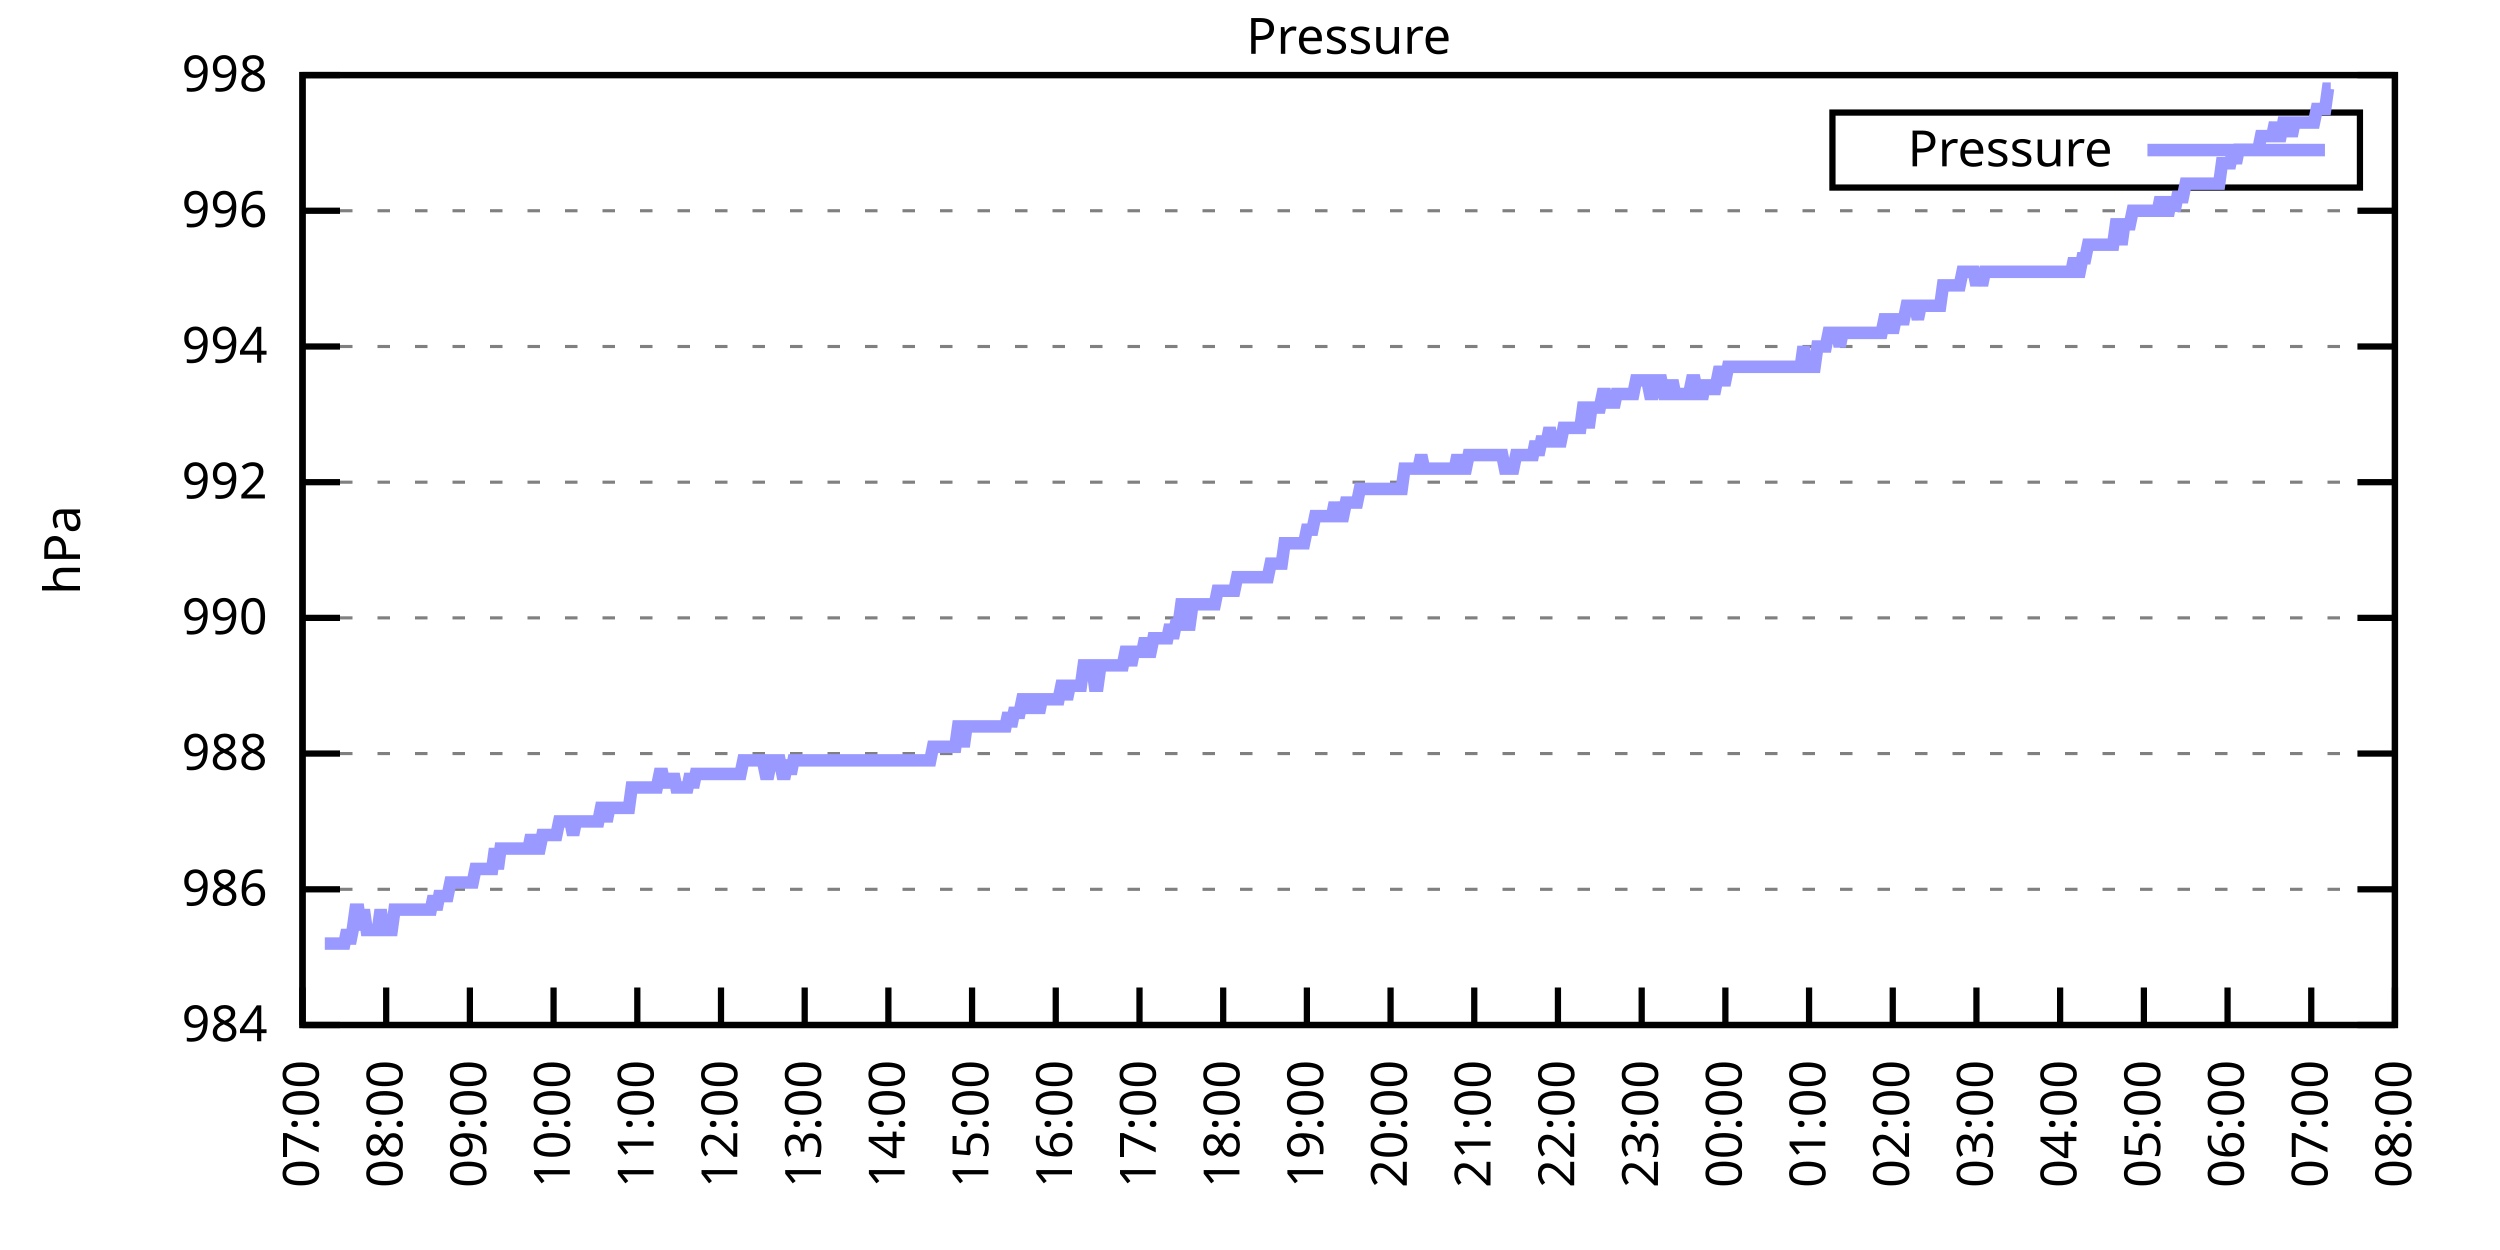
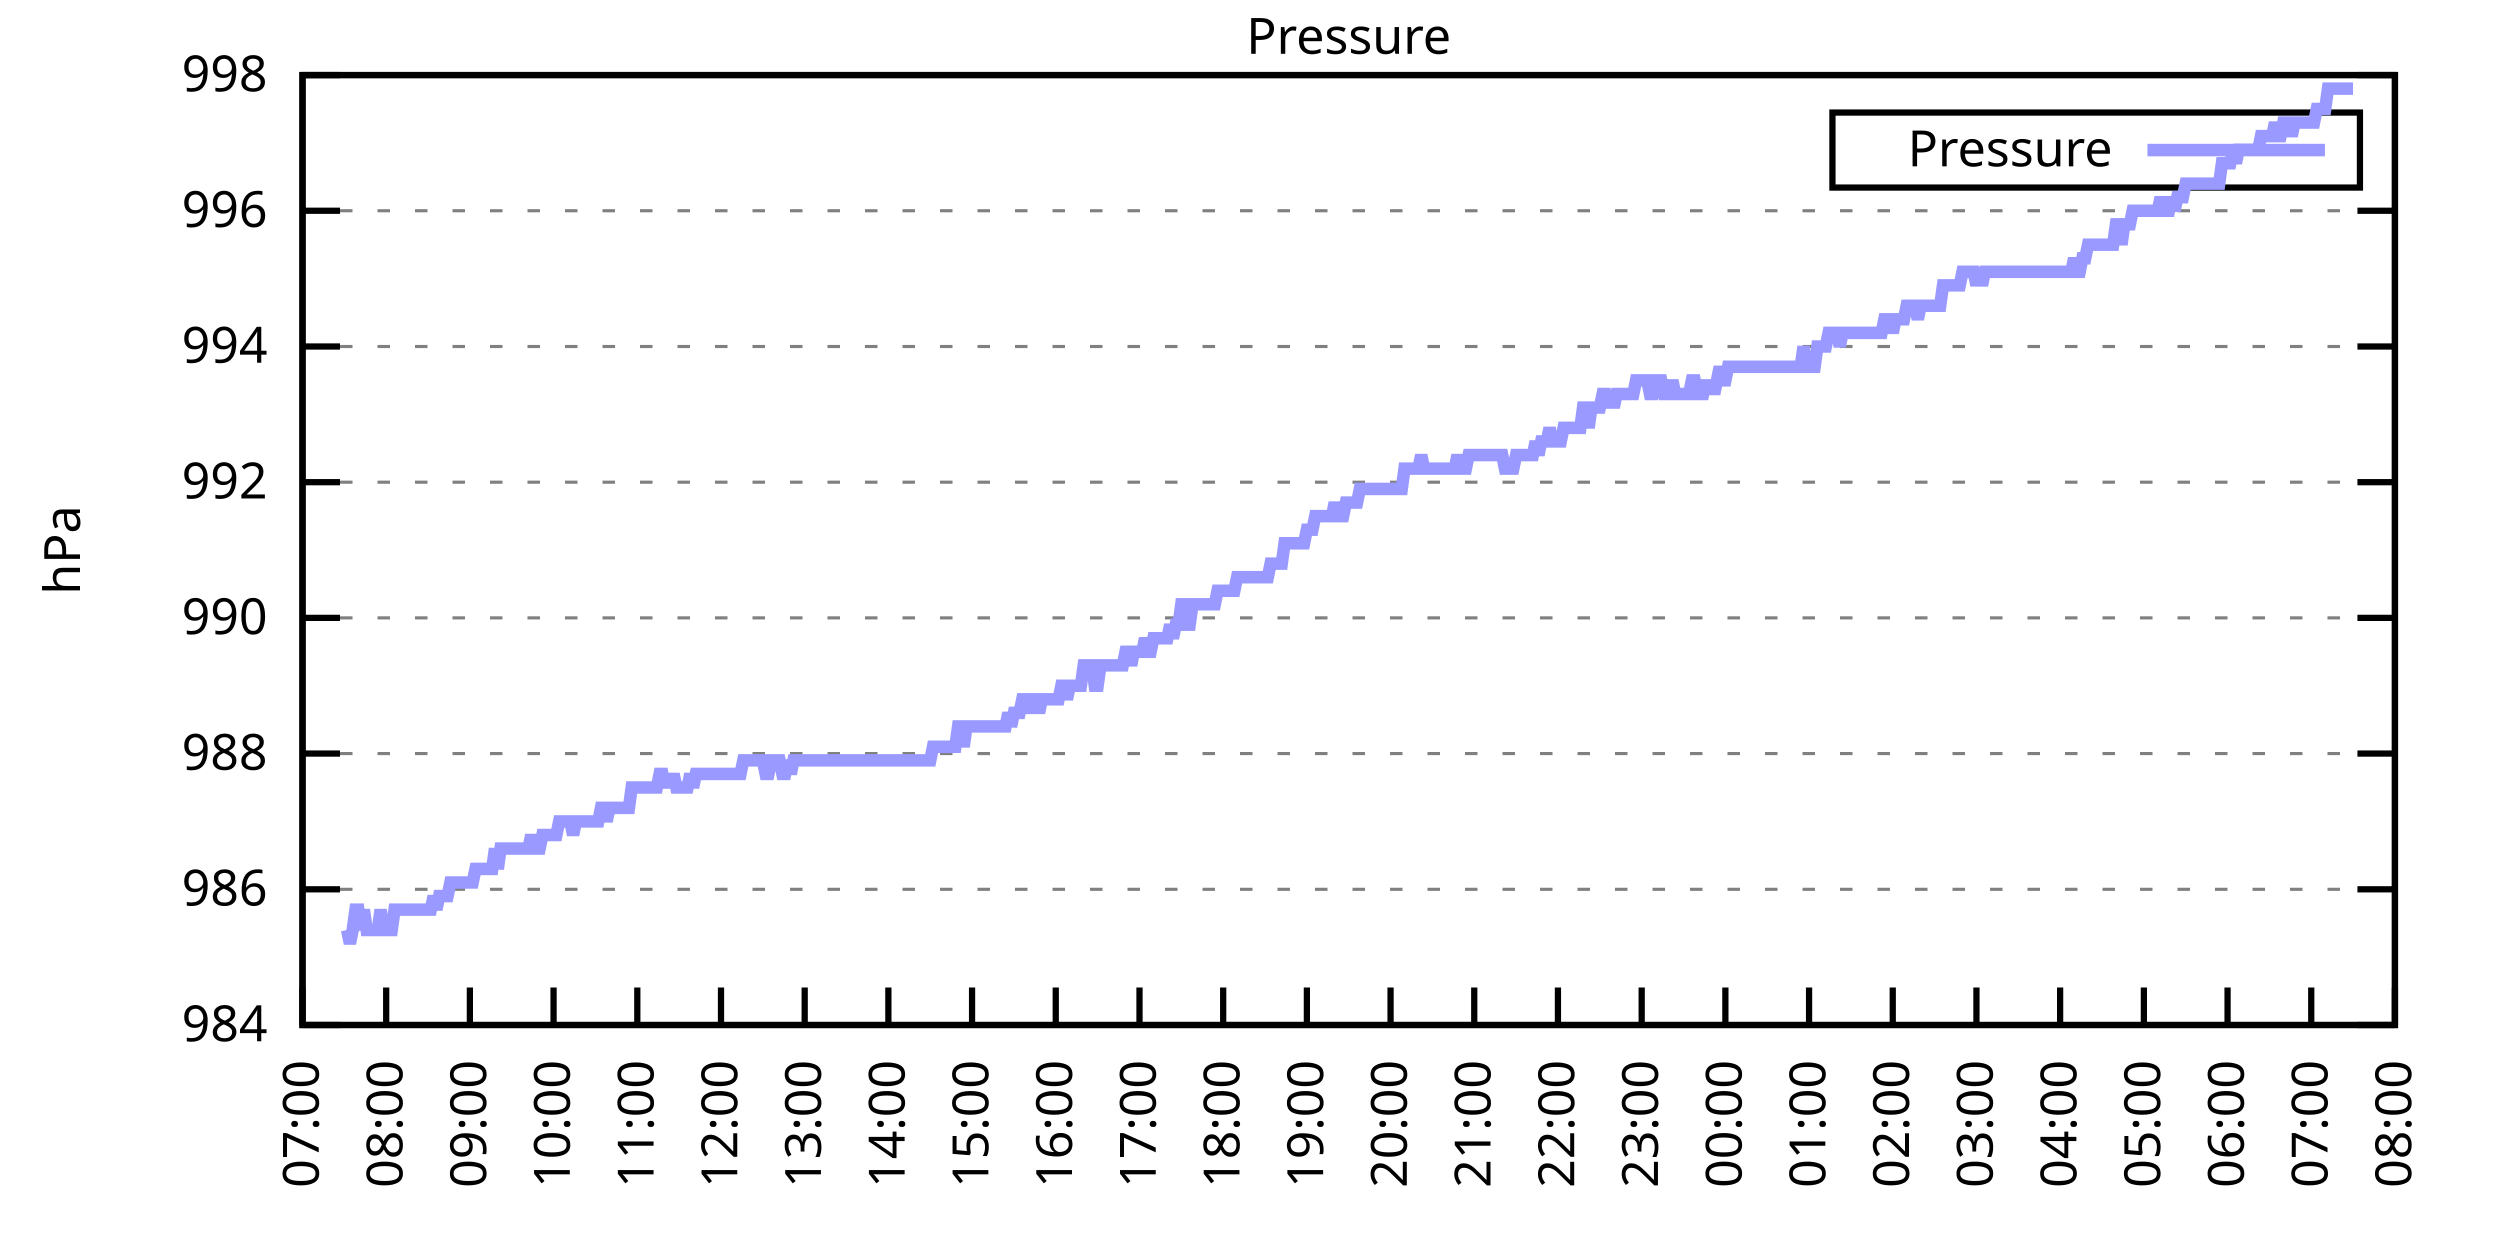
<svg xmlns="http://www.w3.org/2000/svg" xmlns:xlink="http://www.w3.org/1999/xlink" width="400" height="200" viewBox="0 0 400 200">
  <g id="gnuplot_canvas">
    <rect x="0" y="0" width="400" height="200" fill="none" />
    <defs>
      <circle id="gpDot" r="0.5" stroke-width="0.5" stroke="currentColor" />
      <path id="gpPt0" stroke-width="0.333" stroke="currentColor" d="M-1,0 h2 M0,-1 v2" />
      <path id="gpPt1" stroke-width="0.333" stroke="currentColor" d="M-1,-1 L1,1 M1,-1 L-1,1" />
      <path id="gpPt2" stroke-width="0.333" stroke="currentColor" d="M-1,0 L1,0 M0,-1 L0,1 M-1,-1 L1,1 M-1,1 L1,-1" />
      <rect id="gpPt3" stroke-width="0.333" stroke="currentColor" x="-1" y="-1" width="2" height="2" />
      <rect id="gpPt4" stroke-width="0.333" stroke="currentColor" fill="currentColor" x="-1" y="-1" width="2" height="2" />
      <circle id="gpPt5" stroke-width="0.333" stroke="currentColor" cx="0" cy="0" r="1" />
      <use xlink:href="#gpPt5" id="gpPt6" fill="currentColor" stroke="none" />
      <path id="gpPt7" stroke-width="0.333" stroke="currentColor" d="M0,-1.33 L-1.33,0.67 L1.33,0.67 z" />
      <use xlink:href="#gpPt7" id="gpPt8" fill="currentColor" stroke="none" />
      <use xlink:href="#gpPt7" id="gpPt9" stroke="currentColor" transform="rotate(180)" />
      <use xlink:href="#gpPt9" id="gpPt10" fill="currentColor" stroke="none" />
      <use xlink:href="#gpPt3" id="gpPt11" stroke="currentColor" transform="rotate(45)" />
      <use xlink:href="#gpPt11" id="gpPt12" fill="currentColor" stroke="none" />
      <path id="gpPt13" stroke-width="0.333" stroke="currentColor" d="M0,1.330 L1.265,0.411 L0.782,-1.067 L-0.782,-1.076 L-1.265,0.411 z" />
      <use xlink:href="#gpPt13" id="gpPt14" fill="currentColor" stroke="none" />
      <filter id="textbox" filterUnits="objectBoundingBox" x="0" y="0" height="1" width="1">
        <feFlood flood-color="white" flood-opacity="1" result="bgnd" />
        <feComposite in="SourceGraphic" in2="bgnd" operator="atop" />
      </filter>
      <filter id="greybox" filterUnits="objectBoundingBox" x="0" y="0" height="1" width="1">
        <feFlood flood-color="lightgrey" flood-opacity="1" result="grey" />
        <feComposite in="SourceGraphic" in2="grey" operator="atop" />
      </filter>
    </defs>
    <g fill="none" color="white" stroke="currentColor" stroke-width="1.00" stroke-linecap="butt" stroke-linejoin="miter">
</g>
    <g fill="none" color="black" stroke="currentColor" stroke-width="1.00" stroke-linecap="butt" stroke-linejoin="miter">
      <g stroke="none" shape-rendering="crispEdges">
        <polygon fill="rgb(255, 255, 255)" points="48.40,164.00 383.18,164.00 383.18,12.02 48.40,12.02 " />
      </g>
    </g>
    <g fill="none" color="black" stroke="currentColor" stroke-width="1.00" stroke-linecap="butt" stroke-linejoin="miter">
</g>
    <g fill="none" color="black" stroke="black" stroke-width="0.50" stroke-linecap="butt" stroke-linejoin="miter">
</g>
    <g fill="none" color="gray" stroke="currentColor" stroke-width="0.50" stroke-linecap="butt" stroke-linejoin="miter">
      <path stroke="gray" stroke-dasharray="2,4" class="gridline" d="M48.40,164.00 L383.19,164.00  " />
    </g>
    <g fill="none" color="gray" stroke="gray" stroke-width="1.00" stroke-linecap="butt" stroke-linejoin="miter">
</g>
    <g fill="none" color="black" stroke="currentColor" stroke-width="1.00" stroke-linecap="butt" stroke-linejoin="miter">
      <path stroke="black" d="M48.40,164.00 L54.40,164.00 M383.19,164.00 L377.19,164.00  " />
      <g transform="translate(42.80,166.60)" stroke="none" fill="black" font-family="Sans" font-size="8.00" text-anchor="end">
        <text>
          <tspan font-family="Sans"> 984</tspan>
        </text>
      </g>
    </g>
    <g fill="none" color="black" stroke="currentColor" stroke-width="1.00" stroke-linecap="butt" stroke-linejoin="miter">
</g>
    <g fill="none" color="black" stroke="black" stroke-width="0.50" stroke-linecap="butt" stroke-linejoin="miter">
</g>
    <g fill="none" color="gray" stroke="currentColor" stroke-width="0.50" stroke-linecap="butt" stroke-linejoin="miter">
      <path stroke="gray" stroke-dasharray="2,4" class="gridline" d="M48.40,142.29 L383.19,142.29  " />
    </g>
    <g fill="none" color="gray" stroke="gray" stroke-width="1.00" stroke-linecap="butt" stroke-linejoin="miter">
</g>
    <g fill="none" color="black" stroke="currentColor" stroke-width="1.00" stroke-linecap="butt" stroke-linejoin="miter">
      <path stroke="black" d="M48.40,142.29 L54.40,142.29 M383.19,142.29 L377.19,142.29  " />
      <g transform="translate(42.80,144.89)" stroke="none" fill="black" font-family="Sans" font-size="8.00" text-anchor="end">
        <text>
          <tspan font-family="Sans"> 986</tspan>
        </text>
      </g>
    </g>
    <g fill="none" color="black" stroke="currentColor" stroke-width="1.00" stroke-linecap="butt" stroke-linejoin="miter">
</g>
    <g fill="none" color="black" stroke="black" stroke-width="0.50" stroke-linecap="butt" stroke-linejoin="miter">
</g>
    <g fill="none" color="gray" stroke="currentColor" stroke-width="0.50" stroke-linecap="butt" stroke-linejoin="miter">
      <path stroke="gray" stroke-dasharray="2,4" class="gridline" d="M48.40,120.57 L383.19,120.57  " />
    </g>
    <g fill="none" color="gray" stroke="gray" stroke-width="1.00" stroke-linecap="butt" stroke-linejoin="miter">
</g>
    <g fill="none" color="black" stroke="currentColor" stroke-width="1.00" stroke-linecap="butt" stroke-linejoin="miter">
      <path stroke="black" d="M48.40,120.57 L54.40,120.57 M383.19,120.57 L377.19,120.57  " />
      <g transform="translate(42.80,123.17)" stroke="none" fill="black" font-family="Sans" font-size="8.00" text-anchor="end">
        <text>
          <tspan font-family="Sans"> 988</tspan>
        </text>
      </g>
    </g>
    <g fill="none" color="black" stroke="currentColor" stroke-width="1.00" stroke-linecap="butt" stroke-linejoin="miter">
</g>
    <g fill="none" color="black" stroke="black" stroke-width="0.50" stroke-linecap="butt" stroke-linejoin="miter">
</g>
    <g fill="none" color="gray" stroke="currentColor" stroke-width="0.50" stroke-linecap="butt" stroke-linejoin="miter">
      <path stroke="gray" stroke-dasharray="2,4" class="gridline" d="M48.40,98.86 L383.19,98.86  " />
    </g>
    <g fill="none" color="gray" stroke="gray" stroke-width="1.00" stroke-linecap="butt" stroke-linejoin="miter">
</g>
    <g fill="none" color="black" stroke="currentColor" stroke-width="1.00" stroke-linecap="butt" stroke-linejoin="miter">
      <path stroke="black" d="M48.40,98.86 L54.40,98.86 M383.19,98.86 L377.19,98.86  " />
      <g transform="translate(42.80,101.46)" stroke="none" fill="black" font-family="Sans" font-size="8.00" text-anchor="end">
        <text>
          <tspan font-family="Sans"> 990</tspan>
        </text>
      </g>
    </g>
    <g fill="none" color="black" stroke="currentColor" stroke-width="1.00" stroke-linecap="butt" stroke-linejoin="miter">
</g>
    <g fill="none" color="black" stroke="black" stroke-width="0.50" stroke-linecap="butt" stroke-linejoin="miter">
</g>
    <g fill="none" color="gray" stroke="currentColor" stroke-width="0.50" stroke-linecap="butt" stroke-linejoin="miter">
      <path stroke="gray" stroke-dasharray="2,4" class="gridline" d="M48.40,77.15 L383.19,77.15  " />
    </g>
    <g fill="none" color="gray" stroke="gray" stroke-width="1.00" stroke-linecap="butt" stroke-linejoin="miter">
</g>
    <g fill="none" color="black" stroke="currentColor" stroke-width="1.00" stroke-linecap="butt" stroke-linejoin="miter">
      <path stroke="black" d="M48.40,77.15 L54.40,77.15 M383.19,77.15 L377.19,77.15  " />
      <g transform="translate(42.80,79.75)" stroke="none" fill="black" font-family="Sans" font-size="8.00" text-anchor="end">
        <text>
          <tspan font-family="Sans"> 992</tspan>
        </text>
      </g>
    </g>
    <g fill="none" color="black" stroke="currentColor" stroke-width="1.00" stroke-linecap="butt" stroke-linejoin="miter">
</g>
    <g fill="none" color="black" stroke="black" stroke-width="0.50" stroke-linecap="butt" stroke-linejoin="miter">
</g>
    <g fill="none" color="gray" stroke="currentColor" stroke-width="0.50" stroke-linecap="butt" stroke-linejoin="miter">
      <path stroke="gray" stroke-dasharray="2,4" class="gridline" d="M48.40,55.44 L383.19,55.44  " />
    </g>
    <g fill="none" color="gray" stroke="gray" stroke-width="1.00" stroke-linecap="butt" stroke-linejoin="miter">
</g>
    <g fill="none" color="black" stroke="currentColor" stroke-width="1.00" stroke-linecap="butt" stroke-linejoin="miter">
      <path stroke="black" d="M48.40,55.44 L54.40,55.44 M383.19,55.44 L377.19,55.44  " />
      <g transform="translate(42.80,58.04)" stroke="none" fill="black" font-family="Sans" font-size="8.00" text-anchor="end">
        <text>
          <tspan font-family="Sans"> 994</tspan>
        </text>
      </g>
    </g>
    <g fill="none" color="black" stroke="currentColor" stroke-width="1.00" stroke-linecap="butt" stroke-linejoin="miter">
</g>
    <g fill="none" color="black" stroke="black" stroke-width="0.50" stroke-linecap="butt" stroke-linejoin="miter">
</g>
    <g fill="none" color="gray" stroke="currentColor" stroke-width="0.50" stroke-linecap="butt" stroke-linejoin="miter">
      <path stroke="gray" stroke-dasharray="2,4" class="gridline" d="M48.40,33.72 L383.19,33.72  " />
    </g>
    <g fill="none" color="gray" stroke="gray" stroke-width="1.00" stroke-linecap="butt" stroke-linejoin="miter">
</g>
    <g fill="none" color="black" stroke="currentColor" stroke-width="1.00" stroke-linecap="butt" stroke-linejoin="miter">
      <path stroke="black" d="M48.40,33.72 L54.40,33.72 M383.19,33.72 L377.19,33.72  " />
      <g transform="translate(42.80,36.32)" stroke="none" fill="black" font-family="Sans" font-size="8.00" text-anchor="end">
        <text>
          <tspan font-family="Sans"> 996</tspan>
        </text>
      </g>
    </g>
    <g fill="none" color="black" stroke="currentColor" stroke-width="1.00" stroke-linecap="butt" stroke-linejoin="miter">
</g>
    <g fill="none" color="black" stroke="black" stroke-width="0.50" stroke-linecap="butt" stroke-linejoin="miter">
</g>
    <g fill="none" color="gray" stroke="currentColor" stroke-width="0.50" stroke-linecap="butt" stroke-linejoin="miter">
      <path stroke="gray" stroke-dasharray="2,4" class="gridline" d="M48.40,12.01 L383.19,12.01  " />
    </g>
    <g fill="none" color="gray" stroke="gray" stroke-width="1.00" stroke-linecap="butt" stroke-linejoin="miter">
</g>
    <g fill="none" color="black" stroke="currentColor" stroke-width="1.00" stroke-linecap="butt" stroke-linejoin="miter">
      <path stroke="black" d="M48.40,12.01 L54.40,12.01 M383.19,12.01 L377.19,12.01  " />
      <g transform="translate(42.80,14.61)" stroke="none" fill="black" font-family="Sans" font-size="8.00" text-anchor="end">
        <text>
          <tspan font-family="Sans"> 998</tspan>
        </text>
      </g>
    </g>
    <g fill="none" color="black" stroke="currentColor" stroke-width="1.00" stroke-linecap="butt" stroke-linejoin="miter">
      <path stroke="black" d="M48.40,164.00 L48.40,158.00  " />
      <g transform="translate(51.00,169.60) rotate(270.00)" stroke="none" fill="black" font-family="Sans" font-size="8.00" text-anchor="end">
        <text>
          <tspan font-family="Sans">07:00</tspan>
        </text>
      </g>
    </g>
    <g fill="none" color="black" stroke="currentColor" stroke-width="1.00" stroke-linecap="butt" stroke-linejoin="miter">
      <path stroke="black" d="M61.79,164.00 L61.79,158.00  " />
      <g transform="translate(64.39,169.60) rotate(270.00)" stroke="none" fill="black" font-family="Sans" font-size="8.00" text-anchor="end">
        <text>
          <tspan font-family="Sans">08:00</tspan>
        </text>
      </g>
    </g>
    <g fill="none" color="black" stroke="currentColor" stroke-width="1.00" stroke-linecap="butt" stroke-linejoin="miter">
      <path stroke="black" d="M75.18,164.00 L75.18,158.00  " />
      <g transform="translate(77.78,169.60) rotate(270.00)" stroke="none" fill="black" font-family="Sans" font-size="8.00" text-anchor="end">
        <text>
          <tspan font-family="Sans">09:00</tspan>
        </text>
      </g>
    </g>
    <g fill="none" color="black" stroke="currentColor" stroke-width="1.00" stroke-linecap="butt" stroke-linejoin="miter">
      <path stroke="black" d="M88.57,164.00 L88.57,158.00  " />
      <g transform="translate(91.17,169.60) rotate(270.00)" stroke="none" fill="black" font-family="Sans" font-size="8.00" text-anchor="end">
        <text>
          <tspan font-family="Sans">10:00</tspan>
        </text>
      </g>
    </g>
    <g fill="none" color="black" stroke="currentColor" stroke-width="1.00" stroke-linecap="butt" stroke-linejoin="miter">
      <path stroke="black" d="M101.97,164.00 L101.97,158.00  " />
      <g transform="translate(104.57,169.60) rotate(270.00)" stroke="none" fill="black" font-family="Sans" font-size="8.00" text-anchor="end">
        <text>
          <tspan font-family="Sans">11:00</tspan>
        </text>
      </g>
    </g>
    <g fill="none" color="black" stroke="currentColor" stroke-width="1.00" stroke-linecap="butt" stroke-linejoin="miter">
      <path stroke="black" d="M115.36,164.00 L115.36,158.00  " />
      <g transform="translate(117.96,169.60) rotate(270.00)" stroke="none" fill="black" font-family="Sans" font-size="8.00" text-anchor="end">
        <text>
          <tspan font-family="Sans">12:00</tspan>
        </text>
      </g>
    </g>
    <g fill="none" color="black" stroke="currentColor" stroke-width="1.00" stroke-linecap="butt" stroke-linejoin="miter">
      <path stroke="black" d="M128.75,164.00 L128.75,158.00  " />
      <g transform="translate(131.35,169.60) rotate(270.00)" stroke="none" fill="black" font-family="Sans" font-size="8.00" text-anchor="end">
        <text>
          <tspan font-family="Sans">13:00</tspan>
        </text>
      </g>
    </g>
    <g fill="none" color="black" stroke="currentColor" stroke-width="1.00" stroke-linecap="butt" stroke-linejoin="miter">
      <path stroke="black" d="M142.14,164.00 L142.14,158.00  " />
      <g transform="translate(144.74,169.60) rotate(270.00)" stroke="none" fill="black" font-family="Sans" font-size="8.00" text-anchor="end">
        <text>
          <tspan font-family="Sans">14:00</tspan>
        </text>
      </g>
    </g>
    <g fill="none" color="black" stroke="currentColor" stroke-width="1.00" stroke-linecap="butt" stroke-linejoin="miter">
      <path stroke="black" d="M155.53,164.00 L155.53,158.00  " />
      <g transform="translate(158.13,169.60) rotate(270.00)" stroke="none" fill="black" font-family="Sans" font-size="8.00" text-anchor="end">
        <text>
          <tspan font-family="Sans">15:00</tspan>
        </text>
      </g>
    </g>
    <g fill="none" color="black" stroke="currentColor" stroke-width="1.00" stroke-linecap="butt" stroke-linejoin="miter">
      <path stroke="black" d="M168.92,164.00 L168.92,158.00  " />
      <g transform="translate(171.52,169.60) rotate(270.00)" stroke="none" fill="black" font-family="Sans" font-size="8.00" text-anchor="end">
        <text>
          <tspan font-family="Sans">16:00</tspan>
        </text>
      </g>
    </g>
    <g fill="none" color="black" stroke="currentColor" stroke-width="1.00" stroke-linecap="butt" stroke-linejoin="miter">
      <path stroke="black" d="M182.32,164.00 L182.32,158.00  " />
      <g transform="translate(184.92,169.60) rotate(270.00)" stroke="none" fill="black" font-family="Sans" font-size="8.00" text-anchor="end">
        <text>
          <tspan font-family="Sans">17:00</tspan>
        </text>
      </g>
    </g>
    <g fill="none" color="black" stroke="currentColor" stroke-width="1.00" stroke-linecap="butt" stroke-linejoin="miter">
      <path stroke="black" d="M195.71,164.00 L195.71,158.00  " />
      <g transform="translate(198.31,169.60) rotate(270.00)" stroke="none" fill="black" font-family="Sans" font-size="8.00" text-anchor="end">
        <text>
          <tspan font-family="Sans">18:00</tspan>
        </text>
      </g>
    </g>
    <g fill="none" color="black" stroke="currentColor" stroke-width="1.00" stroke-linecap="butt" stroke-linejoin="miter">
      <path stroke="black" d="M209.10,164.00 L209.10,158.00  " />
      <g transform="translate(211.70,169.60) rotate(270.00)" stroke="none" fill="black" font-family="Sans" font-size="8.00" text-anchor="end">
        <text>
          <tspan font-family="Sans">19:00</tspan>
        </text>
      </g>
    </g>
    <g fill="none" color="black" stroke="currentColor" stroke-width="1.00" stroke-linecap="butt" stroke-linejoin="miter">
      <path stroke="black" d="M222.49,164.00 L222.49,158.00  " />
      <g transform="translate(225.09,169.60) rotate(270.00)" stroke="none" fill="black" font-family="Sans" font-size="8.00" text-anchor="end">
        <text>
          <tspan font-family="Sans">20:00</tspan>
        </text>
      </g>
    </g>
    <g fill="none" color="black" stroke="currentColor" stroke-width="1.00" stroke-linecap="butt" stroke-linejoin="miter">
      <path stroke="black" d="M235.88,164.00 L235.88,158.00  " />
      <g transform="translate(238.48,169.60) rotate(270.00)" stroke="none" fill="black" font-family="Sans" font-size="8.00" text-anchor="end">
        <text>
          <tspan font-family="Sans">21:00</tspan>
        </text>
      </g>
    </g>
    <g fill="none" color="black" stroke="currentColor" stroke-width="1.00" stroke-linecap="butt" stroke-linejoin="miter">
      <path stroke="black" d="M249.27,164.00 L249.27,158.00  " />
      <g transform="translate(251.87,169.60) rotate(270.00)" stroke="none" fill="black" font-family="Sans" font-size="8.00" text-anchor="end">
        <text>
          <tspan font-family="Sans">22:00</tspan>
        </text>
      </g>
    </g>
    <g fill="none" color="black" stroke="currentColor" stroke-width="1.00" stroke-linecap="butt" stroke-linejoin="miter">
      <path stroke="black" d="M262.67,164.00 L262.67,158.00  " />
      <g transform="translate(265.27,169.60) rotate(270.00)" stroke="none" fill="black" font-family="Sans" font-size="8.00" text-anchor="end">
        <text>
          <tspan font-family="Sans">23:00</tspan>
        </text>
      </g>
    </g>
    <g fill="none" color="black" stroke="currentColor" stroke-width="1.00" stroke-linecap="butt" stroke-linejoin="miter">
      <path stroke="black" d="M276.06,164.00 L276.06,158.00  " />
      <g transform="translate(278.66,169.60) rotate(270.00)" stroke="none" fill="black" font-family="Sans" font-size="8.00" text-anchor="end">
        <text>
          <tspan font-family="Sans">00:00</tspan>
        </text>
      </g>
    </g>
    <g fill="none" color="black" stroke="currentColor" stroke-width="1.00" stroke-linecap="butt" stroke-linejoin="miter">
      <path stroke="black" d="M289.45,164.00 L289.45,158.00  " />
      <g transform="translate(292.05,169.60) rotate(270.00)" stroke="none" fill="black" font-family="Sans" font-size="8.00" text-anchor="end">
        <text>
          <tspan font-family="Sans">01:00</tspan>
        </text>
      </g>
    </g>
    <g fill="none" color="black" stroke="currentColor" stroke-width="1.00" stroke-linecap="butt" stroke-linejoin="miter">
      <path stroke="black" d="M302.84,164.00 L302.84,158.00  " />
      <g transform="translate(305.44,169.60) rotate(270.00)" stroke="none" fill="black" font-family="Sans" font-size="8.00" text-anchor="end">
        <text>
          <tspan font-family="Sans">02:00</tspan>
        </text>
      </g>
    </g>
    <g fill="none" color="black" stroke="currentColor" stroke-width="1.00" stroke-linecap="butt" stroke-linejoin="miter">
      <path stroke="black" d="M316.23,164.00 L316.23,158.00  " />
      <g transform="translate(318.83,169.60) rotate(270.00)" stroke="none" fill="black" font-family="Sans" font-size="8.00" text-anchor="end">
        <text>
          <tspan font-family="Sans">03:00</tspan>
        </text>
      </g>
    </g>
    <g fill="none" color="black" stroke="currentColor" stroke-width="1.00" stroke-linecap="butt" stroke-linejoin="miter">
      <path stroke="black" d="M329.62,164.00 L329.62,158.00  " />
      <g transform="translate(332.22,169.60) rotate(270.00)" stroke="none" fill="black" font-family="Sans" font-size="8.00" text-anchor="end">
        <text>
          <tspan font-family="Sans">04:00</tspan>
        </text>
      </g>
    </g>
    <g fill="none" color="black" stroke="currentColor" stroke-width="1.00" stroke-linecap="butt" stroke-linejoin="miter">
      <path stroke="black" d="M343.02,164.00 L343.02,158.00  " />
      <g transform="translate(345.62,169.60) rotate(270.00)" stroke="none" fill="black" font-family="Sans" font-size="8.00" text-anchor="end">
        <text>
          <tspan font-family="Sans">05:00</tspan>
        </text>
      </g>
    </g>
    <g fill="none" color="black" stroke="currentColor" stroke-width="1.00" stroke-linecap="butt" stroke-linejoin="miter">
      <path stroke="black" d="M356.41,164.00 L356.41,158.00  " />
      <g transform="translate(359.01,169.60) rotate(270.00)" stroke="none" fill="black" font-family="Sans" font-size="8.00" text-anchor="end">
        <text>
          <tspan font-family="Sans">06:00</tspan>
        </text>
      </g>
    </g>
    <g fill="none" color="black" stroke="currentColor" stroke-width="1.00" stroke-linecap="butt" stroke-linejoin="miter">
      <path stroke="black" d="M369.80,164.00 L369.80,158.00  " />
      <g transform="translate(372.40,169.60) rotate(270.00)" stroke="none" fill="black" font-family="Sans" font-size="8.00" text-anchor="end">
        <text>
          <tspan font-family="Sans">07:00</tspan>
        </text>
      </g>
    </g>
    <g fill="none" color="black" stroke="currentColor" stroke-width="1.00" stroke-linecap="butt" stroke-linejoin="miter">
      <path stroke="black" d="M383.19,164.00 L383.19,158.00  " />
      <g transform="translate(385.79,169.60) rotate(270.00)" stroke="none" fill="black" font-family="Sans" font-size="8.00" text-anchor="end">
        <text>
          <tspan font-family="Sans">08:00</tspan>
        </text>
      </g>
    </g>
    <g fill="none" color="black" stroke="currentColor" stroke-width="1.00" stroke-linecap="butt" stroke-linejoin="miter">
</g>
    <g fill="none" color="black" stroke="currentColor" stroke-width="1.00" stroke-linecap="butt" stroke-linejoin="miter">
      <path stroke="black" d="M48.40,12.01 L48.40,164.00 L383.19,164.00 L383.19,12.01 L48.40,12.01 Z  " />
    </g>
    <g fill="none" color="black" stroke="currentColor" stroke-width="1.00" stroke-linecap="butt" stroke-linejoin="miter">
</g>
    <g fill="none" color="black" stroke="currentColor" stroke-width="1.00" stroke-linecap="butt" stroke-linejoin="miter">
      <path stroke="black" d="M293.19,30.01 L293.19,18.01 L377.59,18.01 L377.59,30.01 L293.19,30.01 Z  " />
    </g>
    <g id="Pressure_plot_1">
      <g fill="none" color="white" stroke="black" stroke-width="2.00" stroke-linecap="butt" stroke-linejoin="miter">
</g>
      <g fill="none" color="black" stroke="currentColor" stroke-width="2.00" stroke-linecap="butt" stroke-linejoin="miter">
        <g transform="translate(337.99,26.61)" stroke="none" fill="black" font-family="Sans" font-size="8.00" text-anchor="end">
          <text>
            <tspan font-family="Sans">Pressure</tspan>
          </text>
        </g>
      </g>
      <g fill="none" color="black" stroke="currentColor" stroke-width="2.00" stroke-linecap="butt" stroke-linejoin="miter">
-         <path stroke="rgb(153, 153, 255)" d="M343.59,24.01 L371.99,24.01 M51.97,150.97 L52.42,150.97 L52.86,150.97 L53.31,150.97 L53.76,150.97 L54.20,150.97   L54.65,150.97 L55.10,150.97 L55.54,148.80 L55.99,150.97 L56.43,148.80 L56.88,145.54 L57.33,145.54 L57.77,148.80   L58.22,145.54 L58.67,148.80 L59.11,148.80 L59.56,148.80 L60.01,148.80 L60.45,148.80 L60.90,145.54 L61.35,148.80   L61.79,148.80 L62.24,148.80 L62.68,148.80 L63.13,145.54 L63.58,145.54 L64.02,145.54 L64.47,145.54 L64.92,145.54   L65.36,145.54 L65.81,145.54 L66.26,145.54 L66.70,145.54 L67.15,145.54 L67.59,145.54 L68.04,145.54 L68.49,145.54   L68.93,145.54 L69.38,143.37 L69.83,145.54 L70.27,143.37 L70.72,143.37 L71.17,143.37 L71.61,143.37 L72.06,141.20   L72.50,141.20 L72.95,141.20 L73.40,141.20 L73.84,141.20 L74.29,141.20 L74.74,141.20 L75.18,141.20 L75.63,141.20   L76.08,139.03 L76.52,139.03 L76.97,139.03 L77.42,139.03 L77.86,139.03 L78.31,139.03 L78.75,139.03 L79.20,135.77   L79.65,139.03 L80.09,135.77 L80.54,135.77 L80.99,135.77 L81.43,135.77 L81.88,135.77 L82.33,135.77 L82.77,135.77   L83.22,135.77 L83.66,135.77 L84.11,135.77 L84.56,135.77 L85.00,133.60 L85.45,135.77 L85.90,135.77 L86.34,135.77   L86.79,133.60 L87.24,133.60 L87.68,133.60 L88.13,133.60 L88.57,133.60 L89.02,133.60 L89.47,131.43 L89.91,131.43   L90.36,131.43 L90.81,131.43 L91.25,131.43 L91.70,133.60 L92.15,131.43 L92.59,131.43 L93.04,131.43 L93.49,131.43   L93.93,131.43 L94.38,131.43 L94.82,131.43 L95.27,131.43 L95.72,131.43 L96.16,129.26 L96.61,129.26 L97.06,131.43   L97.50,129.26 L97.95,129.26 L98.40,129.26 L98.84,129.26 L99.29,129.26 L99.73,129.26 L100.18,129.26 L100.63,129.26   L101.07,126.00 L101.52,126.00 L101.97,126.00 L102.41,126.00 L102.86,126.00 L103.31,126.00 L103.75,126.00 L104.20,126.00   L104.64,126.00 L105.09,126.00 L105.54,123.83 L105.98,123.83 L106.43,126.00 L106.88,123.83 L107.32,126.00 L107.77,123.83   L108.22,126.00 L108.66,126.00 L109.11,126.00 L109.55,126.00 L110.00,126.00 L110.45,123.83 L110.89,126.00 L111.34,123.83   L111.79,123.83 L112.23,123.83 L112.68,123.83 L113.13,123.83 L113.57,123.83 L114.02,123.83 L114.47,123.83 L114.91,123.83   L115.36,123.83 L115.80,123.83 L116.25,123.83 L116.70,123.83 L117.14,123.83 L117.59,123.83 L118.04,123.83 L118.48,123.83   L118.93,121.66 L119.38,121.66 L119.82,121.66 L120.27,121.66 L120.71,121.66 L121.16,121.66 L121.61,121.66 L122.05,121.66   L122.50,123.83 L122.95,123.83 L123.39,121.66 L123.84,121.66 L124.29,121.66 L124.73,121.66 L125.18,123.83 L125.62,123.83   L126.07,121.66 L126.52,123.83 L126.96,121.66 L127.41,121.66 L127.86,121.66 L128.30,121.66 L128.75,121.66 L129.20,121.66   L129.64,121.66 L130.09,121.66 L130.54,121.66 L130.98,121.66 L131.43,121.66 L131.87,121.66 L132.32,121.66 L132.77,121.66   L133.21,121.66 L133.66,121.66 L134.11,121.66 L134.55,121.66 L135.00,121.66 L135.45,121.66 L135.89,121.66 L136.34,121.66   L136.78,121.66 L137.23,121.66 L137.68,121.66 L138.12,121.66 L138.57,121.66 L139.02,121.66 L139.46,121.66 L139.91,121.66   L140.36,121.66 L140.80,121.66 L141.25,121.66 L141.69,121.66 L142.14,121.66 L142.59,121.66 L143.03,121.66 L143.48,121.66   L143.93,121.66 L144.37,121.66 L144.82,121.66 L145.27,121.66 L145.71,121.66 L146.16,121.66 L146.61,121.66 L147.05,121.66   L147.50,121.66 L147.94,121.66 L148.39,121.66 L148.84,121.66 L149.28,119.49 L149.73,119.49 L150.18,119.49 L150.62,119.49   L151.07,119.49 L151.52,119.49 L151.96,119.49 L152.41,119.49 L152.85,119.49 L153.30,116.23 L153.75,116.23 L154.19,119.49   L154.64,116.23 L155.09,116.23 L155.53,116.23 L155.98,116.23 L156.43,116.23 L156.87,116.23 L157.32,116.23 L157.76,116.23   L158.21,116.23 L158.66,116.23 L159.10,116.23 L159.55,116.23 L160.00,116.23 L160.44,116.23 L160.89,116.23 L161.34,114.06   L161.78,116.23 L162.23,114.06 L162.67,114.06 L163.12,114.06 L163.57,111.89 L164.01,111.89 L164.46,111.89 L164.91,114.06   L165.35,111.89 L165.80,111.89 L166.25,114.06 L166.69,111.89 L167.14,111.89 L167.59,111.89 L168.03,111.89 L168.48,111.89   L168.92,111.89 L169.37,111.89 L169.82,109.72 L170.26,109.72 L170.71,111.89 L171.16,109.72 L171.60,109.72 L172.05,109.72   L172.50,109.72 L172.94,109.72 L173.39,106.46 L173.83,106.46 L174.28,106.46 L174.73,106.46 L175.17,109.72 L175.62,109.72   L176.07,106.46 L176.51,106.46 L176.96,106.46 L177.41,106.46 L177.85,106.46 L178.30,106.46 L178.74,106.46 L179.19,106.46   L179.64,106.46 L180.08,104.29 L180.53,104.29 L180.98,106.46 L181.42,104.29 L181.87,104.29 L182.32,104.29 L182.76,104.29   L183.21,102.12 L183.66,104.29 L184.10,104.29 L184.55,102.12 L184.99,102.12 L185.44,102.12 L185.89,102.12 L186.33,102.12   L186.78,102.12 L187.23,99.95 L187.67,102.12 L188.12,99.95 L188.57,99.95 L189.01,96.69 L189.46,96.69 L189.90,99.95   L190.35,99.95 L190.80,96.69 L191.24,96.69 L191.69,96.69 L192.14,96.69 L192.58,96.69 L193.03,96.69 L193.48,96.69   L193.92,96.69 L194.37,96.69 L194.81,94.52 L195.26,94.52 L195.71,94.52 L196.15,94.52 L196.60,94.52 L197.05,94.52   L197.49,94.52 L197.94,92.35 L198.39,92.35 L198.83,92.35 L199.28,92.35 L199.73,92.35 L200.17,92.35 L200.62,92.35   L201.06,92.35 L201.51,92.35 L201.96,92.35 L202.40,92.35 L202.85,92.35 L203.30,90.18 L203.74,90.18 L204.19,90.18   L204.64,90.18 L205.08,90.18 L205.53,86.92 L205.97,86.92 L206.42,86.92 L206.87,86.92 L207.31,86.92 L207.76,86.92   L208.21,86.92 L208.65,86.92 L209.10,84.75 L209.55,84.75 L209.99,84.75 L210.44,82.58 L210.88,82.58 L211.33,82.58   L211.78,82.58 L212.22,82.58 L212.67,82.58 L213.12,82.58 L213.56,80.41 L214.01,82.58 L214.46,82.58 L214.90,82.58   L215.35,80.41 L215.80,80.41 L216.24,80.41 L216.69,80.41 L217.13,80.41 L217.58,78.23 L218.03,78.23 L218.47,78.23   L218.92,78.23 L219.37,78.23 L219.81,78.23 L220.26,78.23 L220.71,78.23 L221.15,78.23 L221.60,78.23 L222.04,78.23   L222.49,78.23 L222.94,78.23 L223.38,78.23 L223.83,78.23 L224.28,78.23 L224.72,74.98 L225.17,74.98 L225.62,74.98   L226.06,74.98 L226.51,74.98 L226.95,74.98 L227.40,72.81 L227.85,74.98 L228.29,74.98 L228.74,74.98 L229.19,74.98   L229.63,74.98 L230.08,74.98 L230.53,74.98 L230.97,74.98 L231.42,74.98 L231.86,74.98 L232.31,74.98 L232.76,74.98   L233.20,72.81 L233.65,74.98 L234.10,74.98 L234.54,74.98 L234.99,72.81 L235.44,72.81 L235.88,72.81 L236.33,72.81   L236.78,72.81 L237.22,72.81 L237.67,72.81 L238.11,72.81 L238.56,72.81 L239.01,72.81 L239.45,72.81 L239.90,72.81   L240.35,72.81 L240.79,74.98 L241.24,74.98 L241.69,74.98 L242.13,74.98 L242.58,72.81 L243.02,72.81 L243.47,72.81   L243.92,72.81 L244.36,72.81 L244.81,72.81 L245.26,72.81 L245.70,70.63 L246.15,72.81 L246.60,70.63 L247.04,70.63   L247.49,70.63 L247.93,68.46 L248.38,70.63 L248.83,70.63 L249.27,70.63 L249.72,70.63 L250.17,68.46 L250.61,68.46   L251.06,68.46 L251.51,68.46 L251.95,68.46 L252.40,68.46 L252.85,68.46 L253.29,65.21 L253.74,65.21 L254.18,68.46   L254.63,65.21 L255.08,65.21 L255.52,65.21 L255.97,65.21 L256.42,63.04 L256.86,63.04 L257.31,65.21 L257.76,63.04   L258.20,65.21 L258.65,63.04 L259.09,63.04 L259.54,63.04 L259.99,63.04 L260.43,63.04 L260.88,63.04 L261.33,63.04   L261.77,60.86 L262.22,60.86 L262.67,60.86 L263.11,60.86 L263.56,60.86 L264.00,63.04 L264.45,63.04 L264.90,60.86   L265.34,60.86 L265.79,60.86 L266.24,63.04 L266.68,63.04 L267.13,63.04 L267.58,60.86 L268.02,63.04 L268.47,63.04   L268.92,63.04 L269.36,63.04 L269.81,63.04 L270.25,63.04 L270.70,60.86 L271.15,60.86 L271.59,63.04 L272.04,63.04   L272.49,63.04 L272.93,60.86 L273.38,63.04 L273.83,60.86 L274.27,63.04 L274.72,60.86 L275.16,58.69 L275.61,60.86   L276.06,60.86 L276.50,58.69 L276.95,58.69 L277.40,58.69 L277.84,58.69 L278.29,58.69 L278.74,58.69 L279.18,58.69   L279.63,58.69 L280.07,58.69 L280.52,58.69 L280.97,58.69 L281.41,58.69 L281.86,58.69 L282.31,58.69 L282.75,58.69   L283.20,58.69 L283.65,58.69 L284.09,58.69 L284.54,58.69 L284.98,58.69 L285.43,58.69 L285.88,58.69 L286.32,58.69   L286.77,58.69 L287.22,58.69 L287.66,58.69 L288.11,58.69 L288.56,55.44 L289.00,58.69 L289.45,58.69 L289.90,58.69   L290.34,58.69 L290.79,55.44 L291.23,55.44 L291.68,55.44 L292.13,55.44 L292.57,53.26 L293.02,53.26 L293.47,53.26   L293.91,53.26 L294.36,55.44 L294.81,53.26 L295.25,53.26 L295.70,53.26 L296.14,53.26 L296.59,53.26 L297.04,53.26   L297.48,53.26 L297.93,53.26 L298.38,53.26 L298.82,53.26 L299.27,53.26 L299.72,53.26 L300.16,53.26 L300.61,53.26   L301.05,53.26 L301.50,51.09 L301.95,51.09 L302.39,51.09 L302.84,53.26 L303.29,51.09 L303.73,51.09 L304.18,51.09   L304.63,51.09 L305.07,48.92 L305.52,48.92 L305.97,48.92 L306.41,48.92 L306.86,51.09 L307.30,48.92 L307.75,48.92   L308.20,48.92 L308.64,48.92 L309.09,48.92 L309.54,48.92 L309.98,48.92 L310.43,48.92 L310.88,45.66 L311.32,45.66   L311.77,45.66 L312.21,45.66 L312.66,45.66 L313.11,45.66 L313.55,45.66 L314.00,43.49 L314.45,43.49 L314.89,43.49   L315.34,43.49 L315.79,43.49 L316.23,45.66 L316.68,43.49 L317.12,45.66 L317.57,43.49 L318.02,43.49 L318.46,43.49   L318.91,43.49 L319.36,43.49 L319.80,43.49 L320.25,43.49 L320.70,43.49 L321.14,43.49 L321.59,43.49 L322.04,43.49   L322.48,43.49 L322.93,43.49 L323.37,43.49 L323.82,43.49 L324.27,43.49 L324.71,43.49 L325.16,43.49 L325.61,43.49   L326.05,43.49 L326.50,43.49 L326.95,43.49 L327.39,43.49 L327.84,43.49 L328.28,43.49 L328.73,43.49 L329.18,43.49   L329.62,43.49 L330.07,43.49 L330.52,43.49 L330.96,43.49 L331.41,43.49 L331.86,41.32 L332.30,43.49 L332.75,43.49   L333.19,41.32 L333.64,41.32 L334.09,39.15 L334.53,39.15 L334.98,39.15 L335.43,39.15 L335.87,39.15 L336.32,39.15   L336.77,39.15 L337.21,39.15 L337.66,39.15 L338.10,39.15 L338.55,35.89 L339.00,35.89 L339.44,39.15 L339.89,35.89   L340.34,35.89 L340.78,35.89 L341.23,33.72 L341.68,33.72 L342.12,33.72 L342.57,33.72 L343.02,33.72 L343.46,33.72   L343.91,33.72 L344.35,33.72 L344.80,33.72 L345.25,33.72 L345.69,31.55 L346.14,33.72 L346.59,33.72 L347.03,33.72   L347.48,31.55 L347.93,33.72 L348.37,31.55 L348.82,31.55 L349.26,31.55 L349.71,29.38 L350.16,29.38 L350.60,29.38   L351.05,29.38 L351.50,29.38 L351.94,29.38 L352.39,29.38 L352.84,29.38 L353.28,29.38 L353.73,29.38 L354.17,29.38   L354.62,29.38 L355.07,29.38 L355.51,26.12 L355.96,26.12 L356.41,26.12 L356.85,26.12 L357.30,23.95 L357.75,26.12   L358.19,23.95 L358.64,23.95 L359.09,23.95 L359.53,23.95 L359.98,23.95 L360.42,23.95 L360.87,23.95 L361.32,23.95   L361.76,21.78 L362.21,21.78 L362.66,21.78 L363.10,21.78 L363.55,21.78 L364.00,19.61 L364.44,21.78 L364.89,21.78   L365.33,19.61 L365.78,19.61 L366.23,19.61 L366.67,21.78 L367.12,19.61 L367.57,19.61 L368.01,19.61 L368.46,19.61   L368.91,19.61 L369.35,19.61 L369.80,19.61 L370.24,19.61 L370.69,17.44 L371.14,17.44 L371.58,17.44 L372.03,17.44   L372.48,14.18 L372.92,14.18  " />
+         <path stroke="rgb(153, 153, 255)" d="M343.59,24.01 L371.99,24.01 M55.54,148.80 L55.99,150.97 L56.43,148.80 L56.88,145.54 L57.33,145.54 L57.77,148.80   L58.22,145.54 L58.67,148.80 L59.11,148.80 L59.56,148.80 L60.01,148.80 L60.45,148.80 L60.90,145.54 L61.35,148.80   L61.79,148.80 L62.24,148.80 L62.68,148.80 L63.13,145.54 L63.58,145.54 L64.02,145.54 L64.47,145.54 L64.92,145.54   L65.36,145.54 L65.81,145.54 L66.26,145.54 L66.70,145.54 L67.15,145.54 L67.59,145.54 L68.04,145.54 L68.49,145.54   L68.93,145.54 L69.38,143.37 L69.83,145.54 L70.27,143.37 L70.72,143.37 L71.17,143.37 L71.61,143.37 L72.06,141.20   L72.50,141.20 L72.95,141.20 L73.40,141.20 L73.84,141.20 L74.29,141.20 L74.74,141.20 L75.18,141.20 L75.63,141.20   L76.08,139.03 L76.52,139.03 L76.97,139.03 L77.42,139.03 L77.86,139.03 L78.31,139.03 L78.75,139.03 L79.20,135.77   L79.65,139.03 L80.09,135.77 L80.54,135.77 L80.99,135.77 L81.43,135.77 L81.88,135.77 L82.33,135.77 L82.77,135.77   L83.22,135.77 L83.66,135.77 L84.11,135.77 L84.56,135.77 L85.00,133.60 L85.45,135.77 L85.90,135.77 L86.34,135.77   L86.79,133.60 L87.24,133.60 L87.68,133.60 L88.13,133.60 L88.57,133.60 L89.02,133.60 L89.47,131.43 L89.91,131.43   L90.36,131.43 L90.81,131.43 L91.25,131.43 L91.70,133.60 L92.15,131.43 L92.59,131.43 L93.04,131.43 L93.49,131.43   L93.93,131.43 L94.38,131.43 L94.82,131.43 L95.27,131.43 L95.72,131.43 L96.16,129.26 L96.61,129.26 L97.06,131.43   L97.50,129.26 L97.95,129.26 L98.40,129.26 L98.84,129.26 L99.29,129.26 L99.73,129.26 L100.18,129.26 L100.63,129.26   L101.07,126.00 L101.52,126.00 L101.97,126.00 L102.41,126.00 L102.86,126.00 L103.31,126.00 L103.75,126.00 L104.20,126.00   L104.64,126.00 L105.09,126.00 L105.54,123.83 L105.98,123.83 L106.43,126.00 L106.88,123.83 L107.32,126.00 L107.77,123.83   L108.22,126.00 L108.66,126.00 L109.11,126.00 L109.55,126.00 L110.00,126.00 L110.45,123.83 L110.89,126.00 L111.34,123.83   L111.79,123.83 L112.23,123.83 L112.68,123.83 L113.13,123.83 L113.57,123.83 L114.02,123.83 L114.47,123.83 L114.91,123.83   L115.36,123.83 L115.80,123.83 L116.25,123.83 L116.70,123.83 L117.14,123.83 L117.59,123.83 L118.04,123.83 L118.48,123.83   L118.93,121.66 L119.38,121.66 L119.82,121.66 L120.27,121.66 L120.71,121.66 L121.16,121.66 L121.61,121.66 L122.05,121.66   L122.50,123.83 L122.95,123.83 L123.39,121.66 L123.84,121.66 L124.29,121.66 L124.73,121.66 L125.18,123.83 L125.62,123.83   L126.07,121.66 L126.52,123.83 L126.96,121.66 L127.41,121.66 L127.86,121.66 L128.30,121.66 L128.75,121.66 L129.20,121.66   L129.64,121.66 L130.09,121.66 L130.54,121.66 L130.98,121.66 L131.43,121.66 L131.87,121.66 L132.32,121.66 L132.77,121.66   L133.21,121.66 L133.66,121.66 L134.11,121.66 L134.55,121.66 L135.00,121.66 L135.45,121.66 L135.89,121.66 L136.34,121.66   L136.78,121.66 L137.23,121.66 L137.68,121.66 L138.12,121.66 L138.57,121.66 L139.02,121.66 L139.46,121.66 L139.91,121.66   L140.36,121.66 L140.80,121.66 L141.25,121.66 L141.69,121.66 L142.14,121.66 L142.59,121.66 L143.03,121.66 L143.48,121.66   L143.93,121.66 L144.37,121.66 L144.82,121.66 L145.27,121.66 L145.71,121.66 L146.16,121.66 L146.61,121.66 L147.05,121.66   L147.50,121.66 L147.94,121.66 L148.39,121.66 L148.84,121.66 L149.28,119.49 L149.73,119.49 L150.18,119.49 L150.62,119.49   L151.07,119.49 L151.52,119.49 L151.96,119.49 L152.41,119.49 L152.85,119.49 L153.30,116.23 L153.75,116.23 L154.19,119.49   L154.64,116.23 L155.09,116.23 L155.53,116.23 L155.98,116.23 L156.43,116.23 L156.87,116.23 L157.32,116.23 L157.76,116.23   L158.21,116.23 L158.66,116.23 L159.10,116.23 L159.55,116.23 L160.00,116.23 L160.44,116.23 L160.89,116.23 L161.34,114.06   L161.78,116.23 L162.23,114.06 L162.67,114.06 L163.12,114.06 L163.57,111.89 L164.01,111.89 L164.46,111.89 L164.91,114.06   L165.35,111.89 L165.80,111.89 L166.25,114.06 L166.69,111.89 L167.14,111.89 L167.59,111.89 L168.03,111.89 L168.48,111.89   L168.92,111.89 L169.37,111.89 L169.82,109.72 L170.26,109.72 L170.71,111.89 L171.16,109.72 L171.60,109.72 L172.05,109.72   L172.50,109.72 L172.94,109.72 L173.39,106.46 L173.83,106.46 L174.28,106.46 L174.73,106.46 L175.17,109.72 L175.62,109.72   L176.07,106.46 L176.51,106.46 L176.96,106.46 L177.41,106.46 L177.85,106.46 L178.30,106.46 L178.74,106.46 L179.19,106.46   L179.64,106.46 L180.08,104.29 L180.53,104.29 L180.98,106.46 L181.42,104.29 L181.87,104.29 L182.32,104.29 L182.76,104.29   L183.21,102.12 L183.66,104.29 L184.10,104.29 L184.55,102.12 L184.99,102.12 L185.44,102.12 L185.89,102.12 L186.33,102.12   L186.78,102.12 L187.23,99.95 L187.67,102.12 L188.12,99.95 L188.57,99.95 L189.01,96.69 L189.46,96.69 L189.90,99.95   L190.35,99.95 L190.80,96.69 L191.24,96.69 L191.69,96.69 L192.14,96.69 L192.58,96.69 L193.03,96.69 L193.48,96.69   L193.92,96.69 L194.37,96.69 L194.81,94.52 L195.26,94.52 L195.71,94.52 L196.15,94.52 L196.60,94.52 L197.05,94.52   L197.49,94.52 L197.94,92.35 L198.39,92.35 L198.83,92.35 L199.28,92.35 L199.73,92.35 L200.17,92.35 L200.62,92.35   L201.06,92.35 L201.51,92.35 L201.96,92.35 L202.40,92.35 L202.85,92.35 L203.30,90.18 L203.74,90.18 L204.19,90.18   L204.64,90.18 L205.08,90.18 L205.53,86.92 L205.97,86.92 L206.42,86.92 L206.87,86.92 L207.31,86.92 L207.76,86.92   L208.21,86.92 L208.65,86.92 L209.10,84.75 L209.55,84.75 L209.99,84.75 L210.44,82.58 L210.88,82.58 L211.33,82.58   L211.78,82.58 L212.22,82.58 L212.67,82.58 L213.12,82.58 L213.56,80.41 L214.01,82.58 L214.46,82.58 L214.90,82.58   L215.35,80.41 L215.80,80.41 L216.24,80.41 L216.69,80.41 L217.13,80.41 L217.58,78.23 L218.03,78.23 L218.47,78.23   L218.92,78.23 L219.37,78.23 L219.81,78.23 L220.26,78.23 L220.71,78.23 L221.15,78.23 L221.60,78.23 L222.04,78.23   L222.49,78.23 L222.94,78.23 L223.38,78.23 L223.83,78.23 L224.28,78.23 L224.72,74.98 L225.17,74.98 L225.62,74.98   L226.06,74.98 L226.51,74.98 L226.95,74.98 L227.40,72.81 L227.85,74.98 L228.29,74.98 L228.74,74.98 L229.19,74.98   L229.63,74.98 L230.08,74.98 L230.53,74.98 L230.97,74.98 L231.42,74.98 L231.86,74.98 L232.31,74.98 L232.76,74.98   L233.20,72.81 L233.65,74.98 L234.10,74.98 L234.54,74.98 L234.99,72.81 L235.44,72.81 L235.88,72.81 L236.33,72.81   L236.78,72.81 L237.22,72.81 L237.67,72.81 L238.11,72.81 L238.56,72.81 L239.01,72.81 L239.45,72.81 L239.90,72.81   L240.35,72.81 L240.79,74.98 L241.24,74.98 L241.69,74.98 L242.13,74.98 L242.58,72.81 L243.02,72.81 L243.47,72.81   L243.92,72.81 L244.36,72.81 L244.81,72.81 L245.26,72.81 L245.70,70.63 L246.15,72.81 L246.60,70.63 L247.04,70.63   L247.49,70.63 L247.93,68.46 L248.38,70.63 L248.83,70.63 L249.27,70.63 L249.72,70.63 L250.17,68.46 L250.61,68.46   L251.06,68.46 L251.51,68.46 L251.95,68.46 L252.40,68.46 L252.85,68.46 L253.29,65.21 L253.74,65.21 L254.18,68.46   L254.63,65.21 L255.08,65.21 L255.52,65.21 L255.97,65.21 L256.42,63.04 L256.86,63.04 L257.31,65.21 L257.76,63.04   L258.20,65.21 L258.65,63.04 L259.09,63.04 L259.54,63.04 L259.99,63.04 L260.43,63.04 L260.88,63.04 L261.33,63.04   L261.77,60.86 L262.22,60.86 L262.67,60.86 L263.11,60.86 L263.56,60.86 L264.00,63.04 L264.45,63.04 L264.90,60.86   L265.34,60.86 L265.79,60.86 L266.24,63.04 L266.68,63.04 L267.13,63.04 L267.58,60.86 L268.02,63.04 L268.47,63.04   L268.92,63.04 L269.36,63.04 L269.81,63.04 L270.25,63.04 L270.70,60.86 L271.15,60.86 L271.59,63.04 L272.04,63.04   L272.49,63.04 L272.93,60.86 L273.38,63.04 L273.83,60.86 L274.27,63.04 L274.72,60.86 L275.16,58.69 L275.61,60.86   L276.06,60.86 L276.50,58.69 L276.95,58.69 L277.40,58.69 L277.84,58.69 L278.29,58.69 L278.74,58.69 L279.18,58.69   L279.63,58.69 L280.07,58.69 L280.52,58.69 L280.97,58.69 L281.41,58.69 L281.86,58.69 L282.31,58.69 L282.75,58.69   L283.20,58.69 L283.65,58.69 L284.09,58.69 L284.54,58.69 L284.98,58.69 L285.43,58.69 L285.88,58.69 L286.32,58.69   L286.77,58.69 L287.22,58.69 L287.66,58.69 L288.11,58.69 L288.56,55.44 L289.00,58.69 L289.45,58.69 L289.90,58.69   L290.34,58.69 L290.79,55.44 L291.23,55.44 L291.68,55.44 L292.13,55.44 L292.57,53.26 L293.02,53.26 L293.47,53.26   L293.91,53.26 L294.36,55.44 L294.81,53.26 L295.25,53.26 L295.70,53.26 L296.14,53.26 L296.59,53.26 L297.04,53.26   L297.48,53.26 L297.93,53.26 L298.38,53.26 L298.82,53.26 L299.27,53.26 L299.72,53.26 L300.16,53.26 L300.61,53.26   L301.05,53.26 L301.50,51.09 L301.95,51.09 L302.39,51.09 L302.84,53.26 L303.29,51.09 L303.73,51.09 L304.18,51.09   L304.63,51.09 L305.07,48.92 L305.52,48.92 L305.97,48.92 L306.41,48.92 L306.86,51.09 L307.30,48.92 L307.75,48.92   L308.20,48.92 L308.64,48.92 L309.09,48.92 L309.54,48.92 L309.98,48.92 L310.43,48.92 L310.88,45.66 L311.32,45.66   L311.77,45.66 L312.21,45.66 L312.66,45.66 L313.11,45.66 L313.55,45.66 L314.00,43.49 L314.45,43.49 L314.89,43.49   L315.34,43.49 L315.79,43.49 L316.23,45.66 L316.68,43.49 L317.12,45.66 L317.57,43.49 L318.02,43.49 L318.46,43.49   L318.91,43.49 L319.36,43.49 L319.80,43.49 L320.25,43.49 L320.70,43.49 L321.14,43.49 L321.59,43.49 L322.04,43.49   L322.48,43.49 L322.93,43.49 L323.37,43.49 L323.82,43.49 L324.27,43.49 L324.71,43.49 L325.16,43.49 L325.61,43.49   L326.05,43.49 L326.50,43.49 L326.95,43.49 L327.39,43.49 L327.84,43.49 L328.28,43.49 L328.73,43.49 L329.18,43.49   L329.62,43.49 L330.07,43.49 L330.52,43.49 L330.96,43.49 L331.41,43.49 L331.86,41.32 L332.30,43.49 L332.75,43.49   L333.19,41.32 L333.64,41.32 L334.09,39.15 L334.53,39.15 L334.98,39.15 L335.43,39.15 L335.87,39.15 L336.32,39.15   L336.77,39.15 L337.21,39.15 L337.66,39.15 L338.10,39.15 L338.55,35.89 L339.00,35.89 L339.44,39.15 L339.89,35.89   L340.34,35.89 L340.78,35.89 L341.23,33.72 L341.68,33.72 L342.12,33.72 L342.57,33.72 L343.02,33.72 L343.46,33.72   L343.91,33.72 L344.35,33.72 L344.80,33.72 L345.25,33.72 L345.69,31.55 L346.14,33.72 L346.59,33.72 L347.03,33.72   L347.48,31.55 L347.93,33.72 L348.37,31.55 L348.82,31.55 L349.26,31.55 L349.71,29.38 L350.16,29.38 L350.60,29.38   L351.05,29.38 L351.50,29.38 L351.94,29.38 L352.39,29.38 L352.84,29.38 L353.28,29.38 L353.73,29.38 L354.17,29.38   L354.62,29.38 L355.07,29.38 L355.51,26.12 L355.96,26.12 L356.41,26.12 L356.85,26.12 L357.30,23.95 L357.75,26.12   L358.19,23.95 L358.64,23.95 L359.09,23.95 L359.53,23.95 L359.98,23.95 L360.42,23.95 L360.87,23.95 L361.32,23.95   L361.76,21.78 L362.21,21.78 L362.66,21.78 L363.10,21.78 L363.55,21.78 L364.00,19.61 L364.44,21.78 L364.89,21.78   L365.33,19.61 L365.78,19.61 L366.23,19.61 L366.67,21.78 L367.12,19.61 L367.57,19.61 L368.01,19.61 L368.46,19.61   L368.91,19.61 L369.35,19.61 L369.80,19.61 L370.24,19.61 L370.69,17.44 L371.14,17.44 L371.58,17.44 L372.03,17.44   L372.48,14.18 L372.92,14.18 L373.37,14.18 L373.82,14.18 L374.26,14.18 L374.71,14.18 L375.16,14.18 L375.60,14.18   L376.05,14.18 L376.49,14.18  " />
      </g>
    </g>
    <g fill="none" color="black" stroke="currentColor" stroke-width="2.00" stroke-linecap="butt" stroke-linejoin="miter">
</g>
    <g fill="none" color="black" stroke="black" stroke-width="1.00" stroke-linecap="butt" stroke-linejoin="miter">
</g>
    <g fill="none" color="black" stroke="currentColor" stroke-width="1.00" stroke-linecap="butt" stroke-linejoin="miter">
      <path stroke="black" d="M48.40,12.01 L48.40,164.00 L383.19,164.00 L383.19,12.01 L48.40,12.01 Z  " />
      <g transform="translate(12.80,88.01) rotate(270.00)" stroke="none" fill="black" font-family="Sans" font-size="8.00" text-anchor="middle">
        <text>
          <tspan font-family="Sans">hPa</tspan>
        </text>
      </g>
    </g>
    <g fill="none" color="black" stroke="currentColor" stroke-width="1.00" stroke-linecap="butt" stroke-linejoin="miter">
</g>
    <g fill="none" color="black" stroke="currentColor" stroke-width="1.00" stroke-linecap="butt" stroke-linejoin="miter">
      <g transform="translate(215.79,8.61)" stroke="none" fill="black" font-family="Sans" font-size="8.00" text-anchor="middle">
        <text>
          <tspan font-family="Sans">Pressure</tspan>
        </text>
      </g>
    </g>
    <g fill="none" color="black" stroke="currentColor" stroke-width="1.00" stroke-linecap="butt" stroke-linejoin="miter">
</g>
  </g>
</svg>
